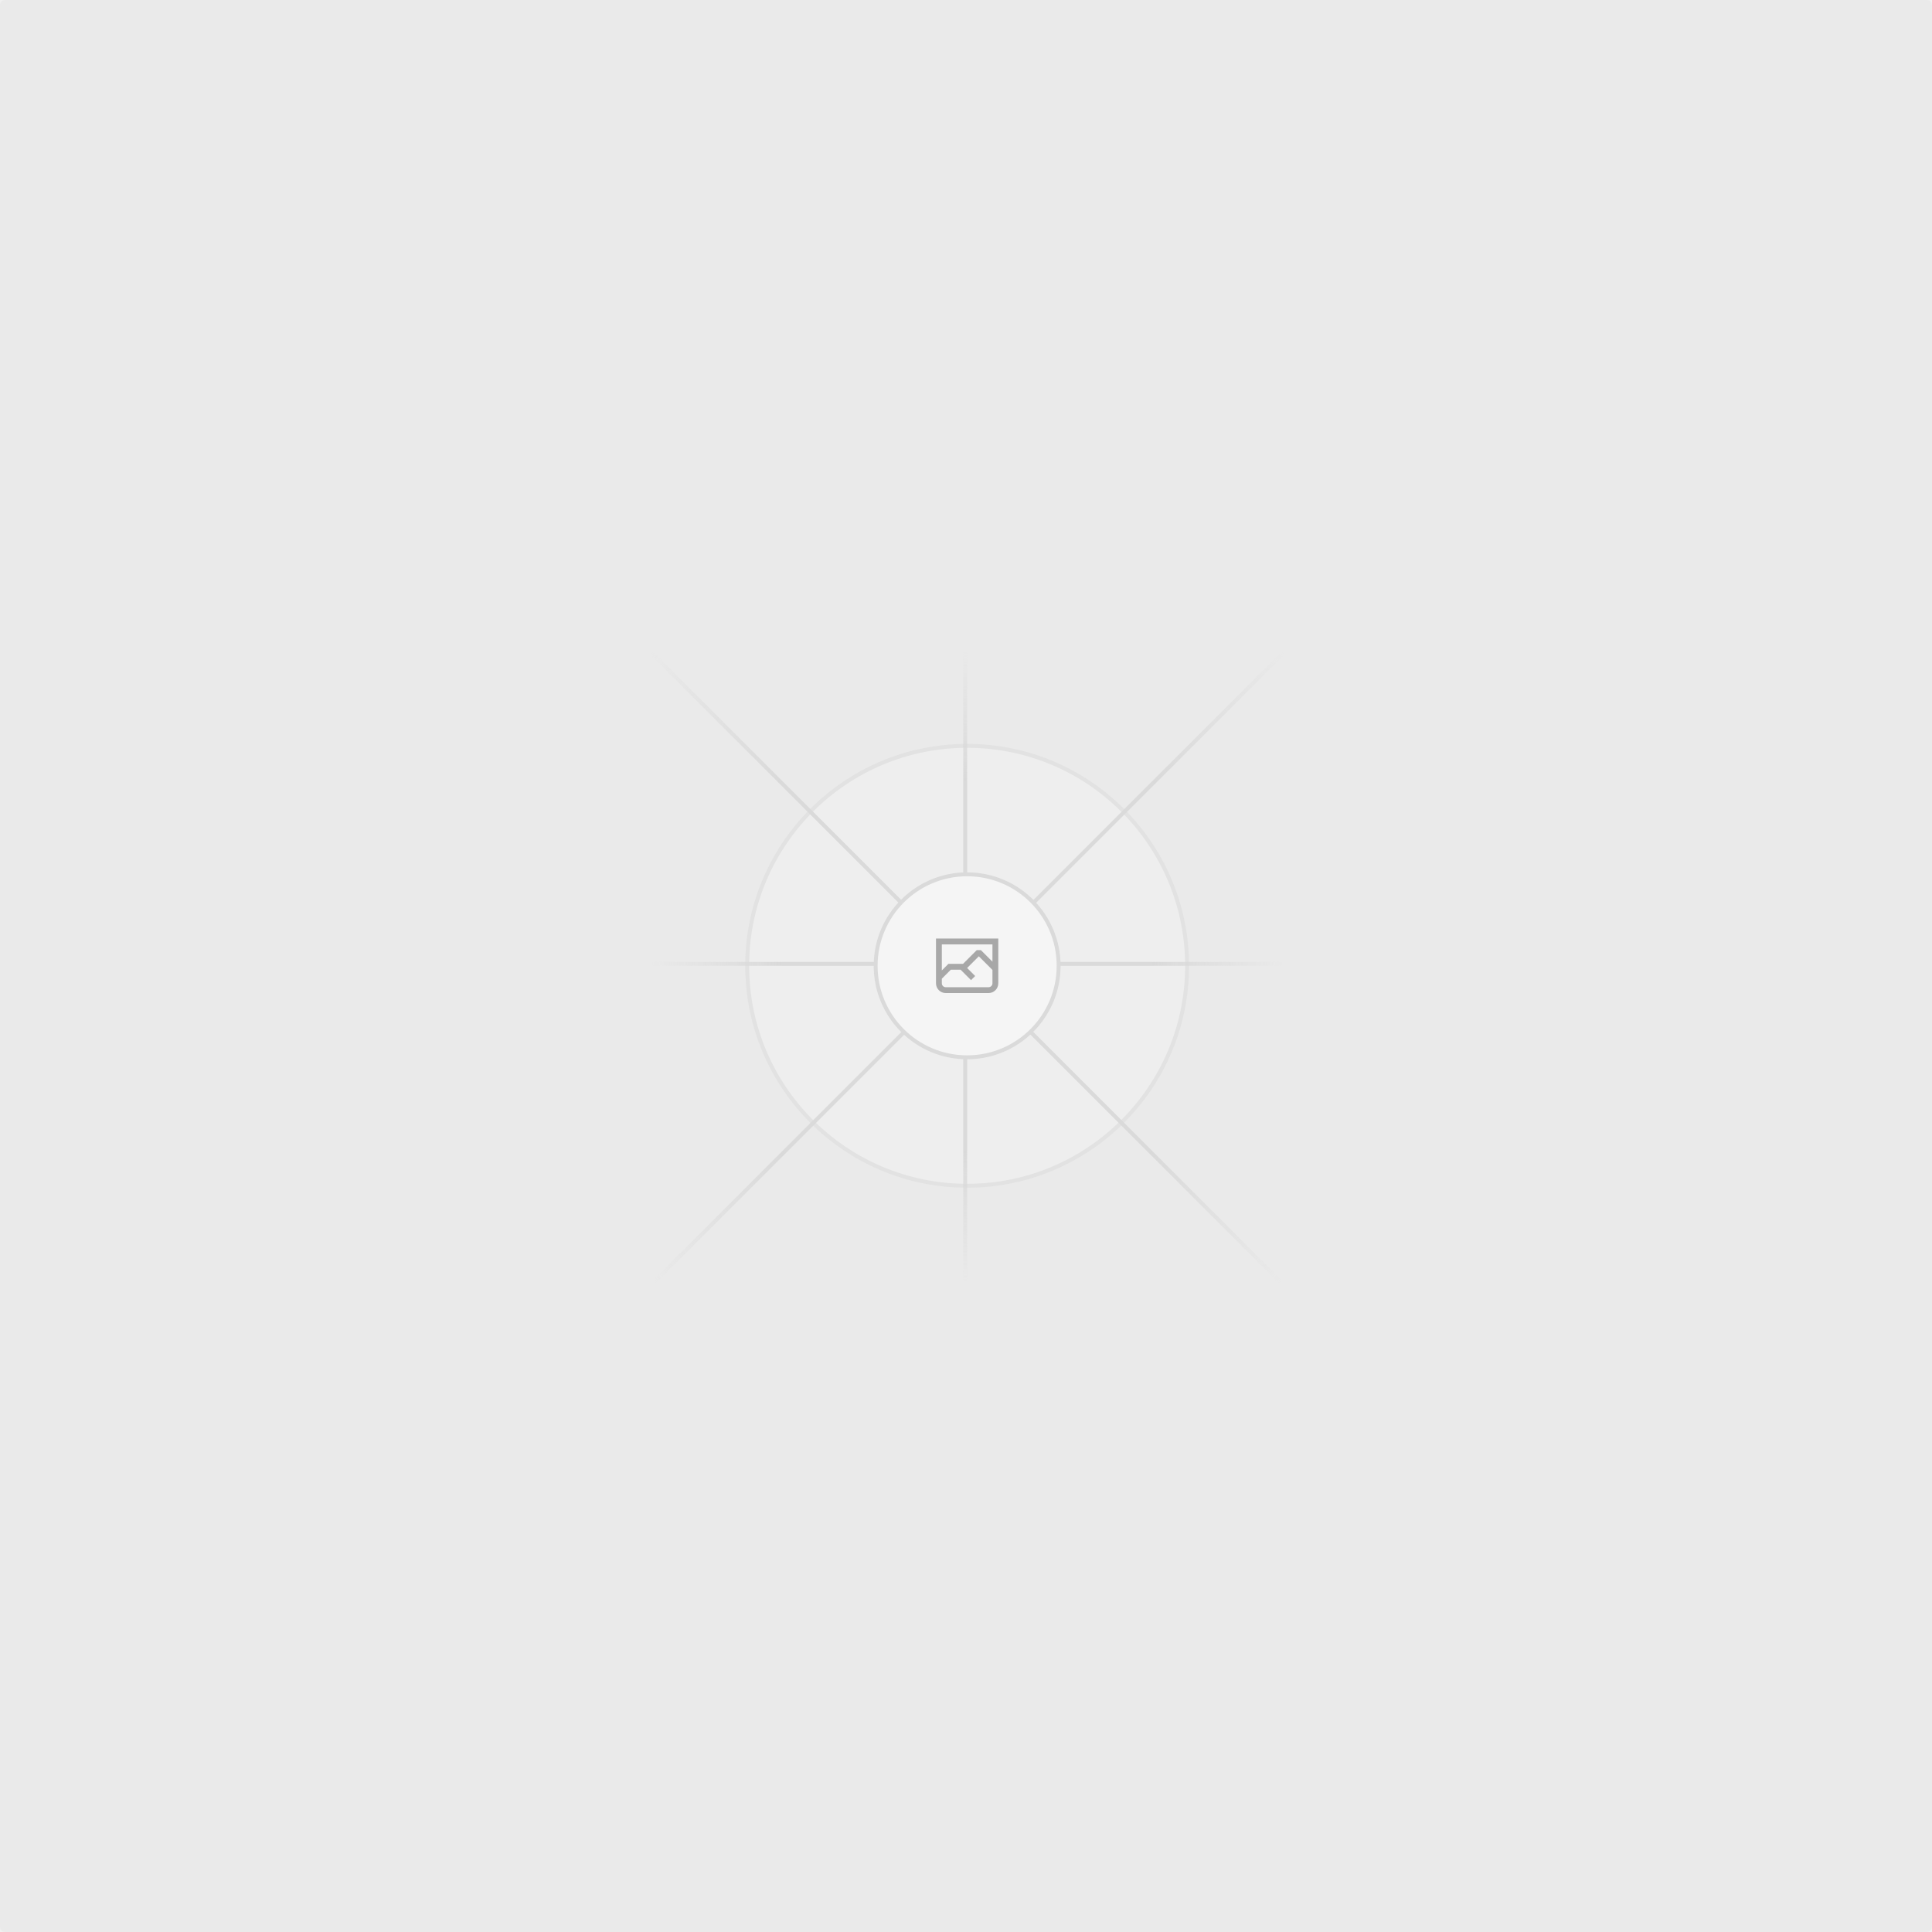
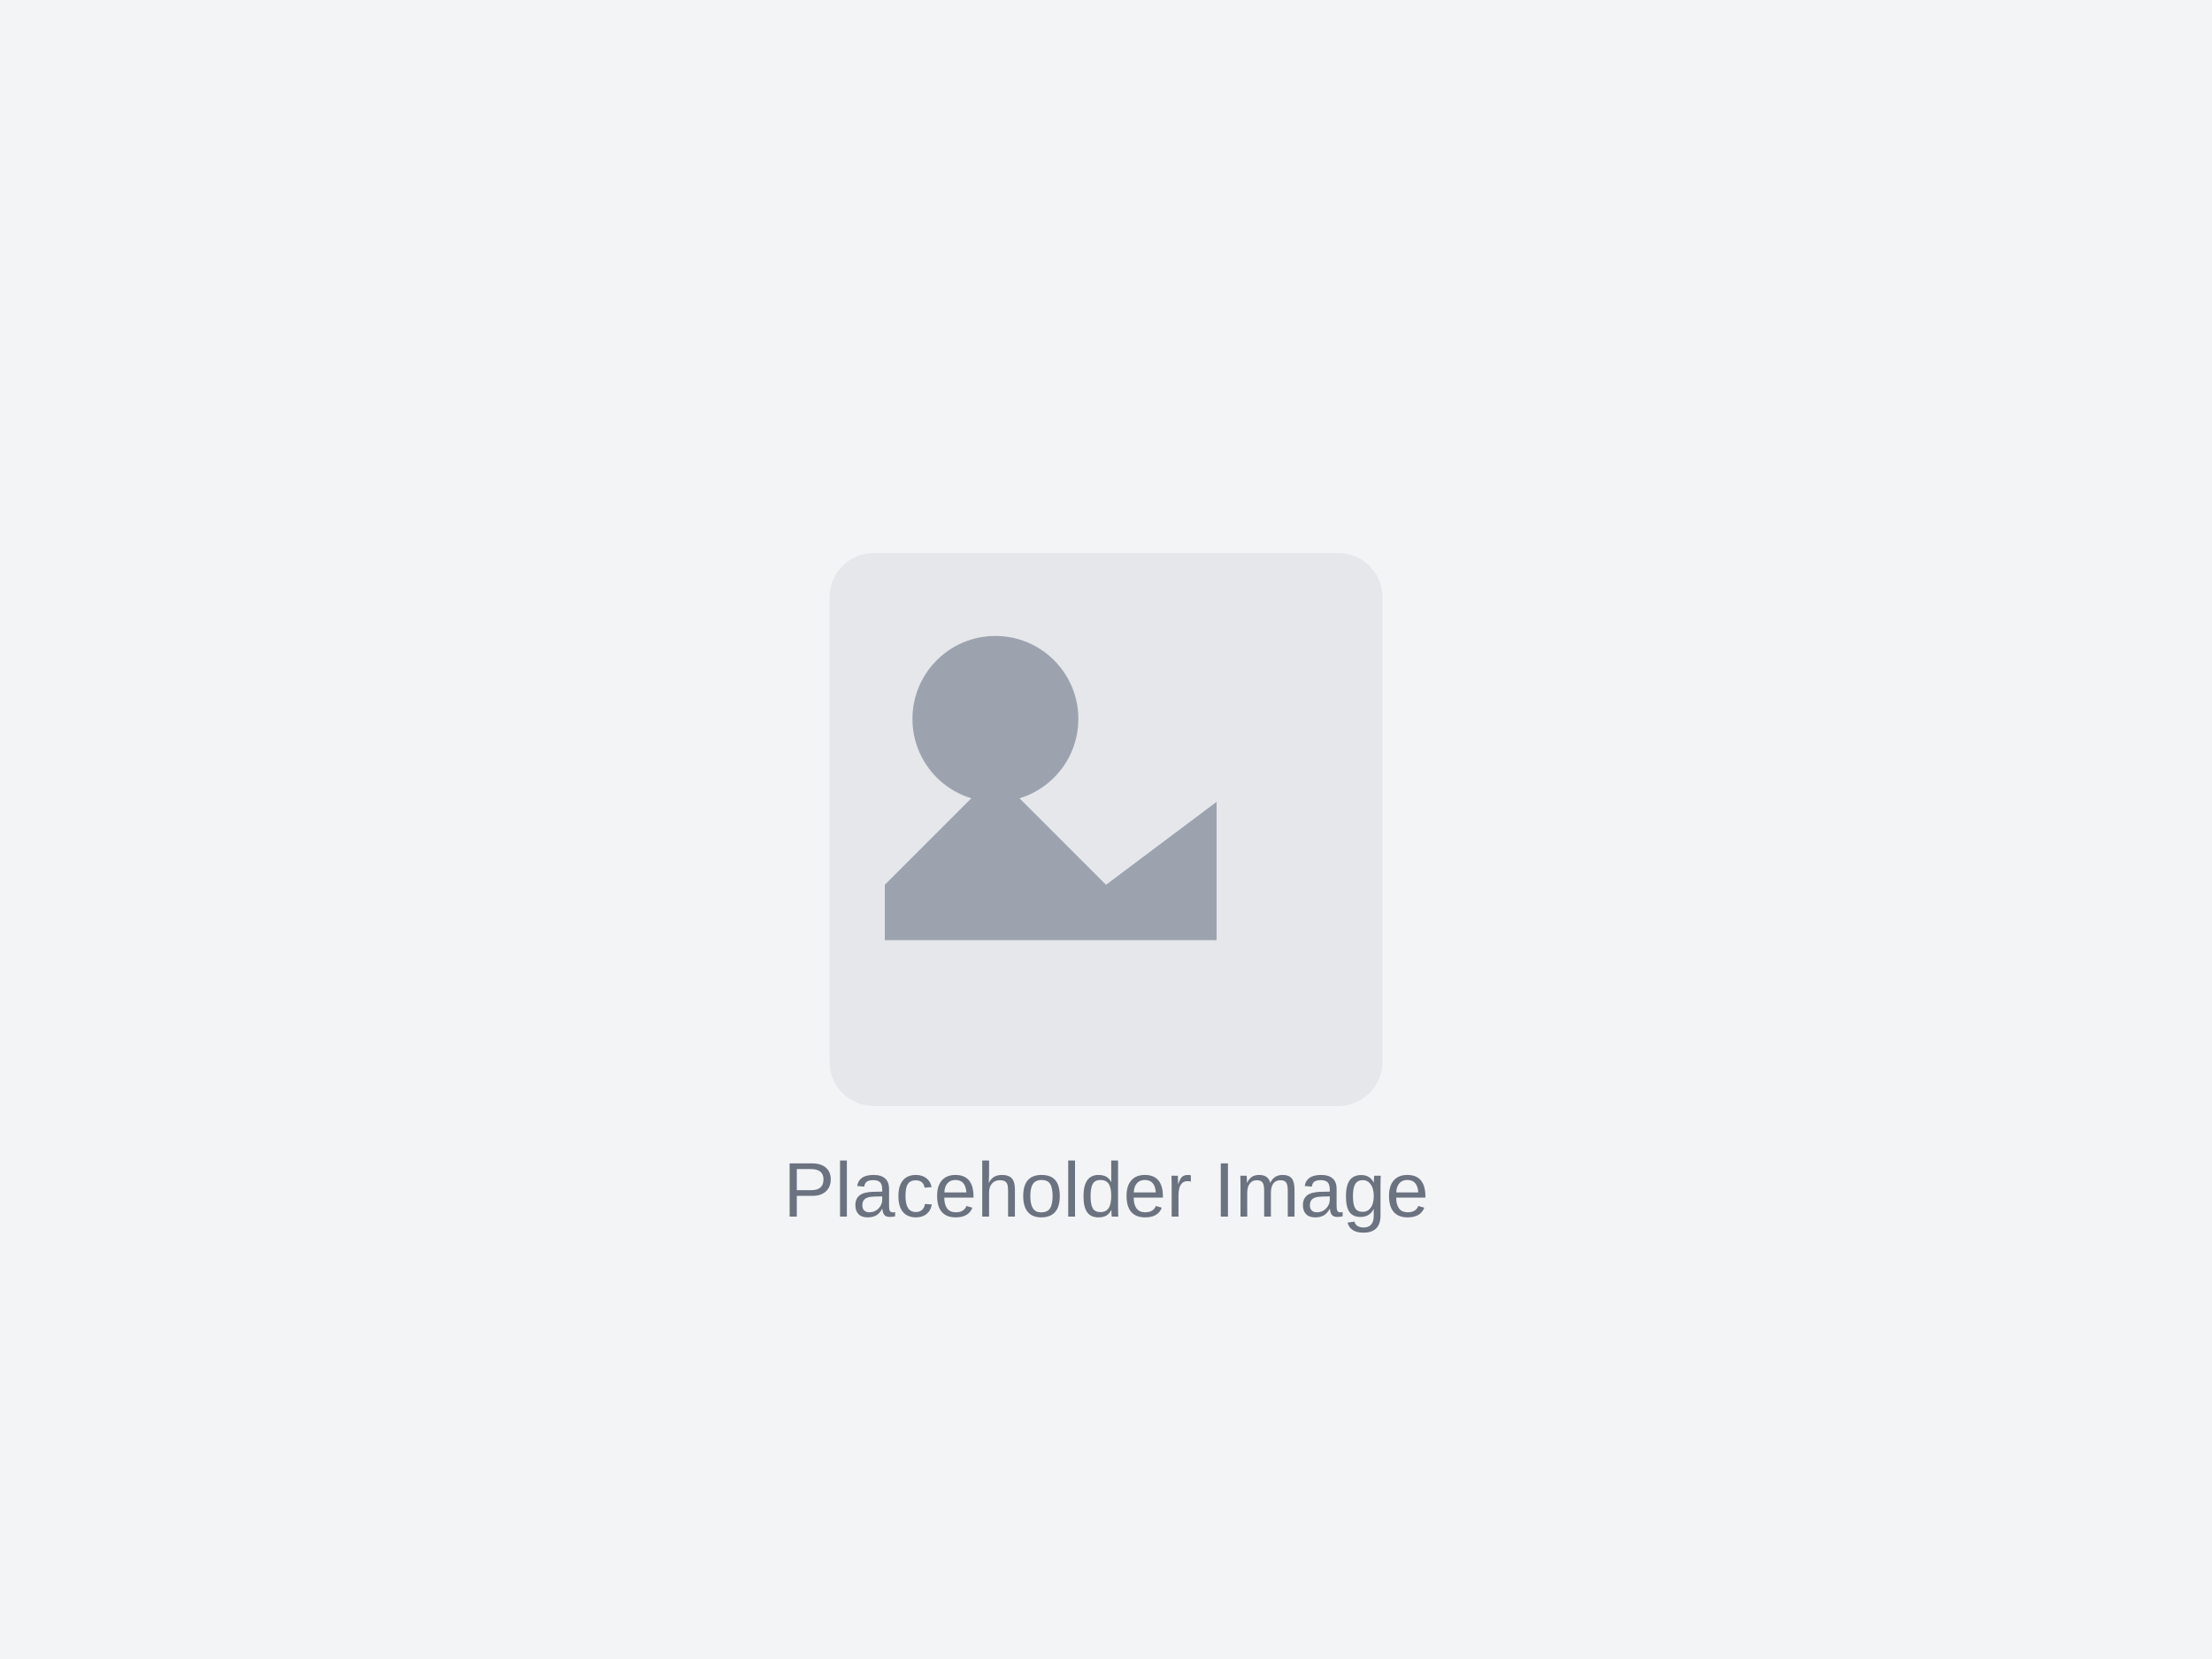
- <svg xmlns="http://www.w3.org/2000/svg" width="1200" height="1200" fill="none">
-   <rect width="1200" height="1200" fill="#EAEAEA" rx="3" />
-   <g opacity=".5">
-     <g opacity=".5">
-       <path fill="#FAFAFA" d="M600.709 736.5c-75.454 0-136.621-61.167-136.621-136.62 0-75.454 61.167-136.621 136.621-136.621 75.453 0 136.62 61.167 136.62 136.621 0 75.453-61.167 136.62-136.62 136.62Z" />
-       <path stroke="#C9C9C9" stroke-width="2.418" d="M600.709 736.5c-75.454 0-136.621-61.167-136.621-136.62 0-75.454 61.167-136.621 136.621-136.621 75.453 0 136.62 61.167 136.62 136.621 0 75.453-61.167 136.62-136.62 136.62Z" />
-     </g>
-     <path stroke="url(#a)" stroke-width="2.418" d="M0-1.209h553.581" transform="scale(1 -1) rotate(45 1163.11 91.165)" />
-     <path stroke="url(#b)" stroke-width="2.418" d="M404.846 598.671h391.726" />
-     <path stroke="url(#c)" stroke-width="2.418" d="M599.5 795.742V404.017" />
-     <path stroke="url(#d)" stroke-width="2.418" d="m795.717 796.597-391.441-391.44" />
-     <path fill="#fff" d="M600.709 656.704c-31.384 0-56.825-25.441-56.825-56.824 0-31.384 25.441-56.825 56.825-56.825 31.383 0 56.824 25.441 56.824 56.825 0 31.383-25.441 56.824-56.824 56.824Z" />
-     <g clip-path="url(#e)">
-       <path fill="#666" fill-rule="evenodd" d="M616.426 586.58h-31.434v16.176l3.553-3.554.531-.531h9.068l.074-.074 8.463-8.463h2.565l7.18 7.181V586.58Zm-15.715 14.654 3.698 3.699 1.283 1.282-2.565 2.565-1.282-1.283-5.2-5.199h-6.066l-5.514 5.514-.073.073v2.876a2.418 2.418 0 0 0 2.418 2.418h26.598a2.418 2.418 0 0 0 2.418-2.418v-8.317l-8.463-8.463-7.181 7.181-.071.072Zm-19.347 5.442v4.085a6.045 6.045 0 0 0 6.046 6.045h26.598a6.044 6.044 0 0 0 6.045-6.045v-7.108l1.356-1.355-1.282-1.283-.074-.073v-17.989h-38.689v23.43l-.146.146.146.147Z" clip-rule="evenodd" />
-     </g>
-     <path stroke="#C9C9C9" stroke-width="2.418" d="M600.709 656.704c-31.384 0-56.825-25.441-56.825-56.824 0-31.384 25.441-56.825 56.825-56.825 31.383 0 56.824 25.441 56.824 56.825 0 31.383-25.441 56.824-56.824 56.824Z" />
-   </g>
-   <defs>
-     <linearGradient id="a" x1="554.061" x2="-.48" y1=".083" y2=".087" gradientUnits="userSpaceOnUse">
-       <stop stop-color="#C9C9C9" stop-opacity="0" />
-       <stop offset=".208" stop-color="#C9C9C9" />
-       <stop offset=".792" stop-color="#C9C9C9" />
-       <stop offset="1" stop-color="#C9C9C9" stop-opacity="0" />
-     </linearGradient>
-     <linearGradient id="b" x1="796.912" x2="404.507" y1="599.963" y2="599.965" gradientUnits="userSpaceOnUse">
-       <stop stop-color="#C9C9C9" stop-opacity="0" />
-       <stop offset=".208" stop-color="#C9C9C9" />
-       <stop offset=".792" stop-color="#C9C9C9" />
-       <stop offset="1" stop-color="#C9C9C9" stop-opacity="0" />
-     </linearGradient>
-     <linearGradient id="c" x1="600.792" x2="600.794" y1="403.677" y2="796.082" gradientUnits="userSpaceOnUse">
-       <stop stop-color="#C9C9C9" stop-opacity="0" />
-       <stop offset=".208" stop-color="#C9C9C9" />
-       <stop offset=".792" stop-color="#C9C9C9" />
-       <stop offset="1" stop-color="#C9C9C9" stop-opacity="0" />
-     </linearGradient>
-     <linearGradient id="d" x1="404.85" x2="796.972" y1="403.903" y2="796.02" gradientUnits="userSpaceOnUse">
-       <stop stop-color="#C9C9C9" stop-opacity="0" />
-       <stop offset=".208" stop-color="#C9C9C9" />
-       <stop offset=".792" stop-color="#C9C9C9" />
-       <stop offset="1" stop-color="#C9C9C9" stop-opacity="0" />
-     </linearGradient>
-     <clipPath id="e">
-       <path fill="#fff" d="M581.364 580.535h38.689v38.689h-38.689z" />
-     </clipPath>
-   </defs>
+ <svg xmlns="http://www.w3.org/2000/svg" width="400" height="300" viewBox="0 0 400 300" fill="none">
+   <rect width="400" height="300" fill="#F3F4F6" />
+   <rect x="150" y="100" width="100" height="100" rx="8" fill="#E5E7EB" />
+   <circle cx="180" cy="130" r="15" fill="#9CA3AF" />
+   <path d="M160 160l20-20 20 20 20-15v25H160v-10z" fill="#9CA3AF" />
+   <text x="200" y="220" text-anchor="middle" fill="#6B7280" font-family="Arial, sans-serif" font-size="14">Placeholder Image</text>
</svg>
